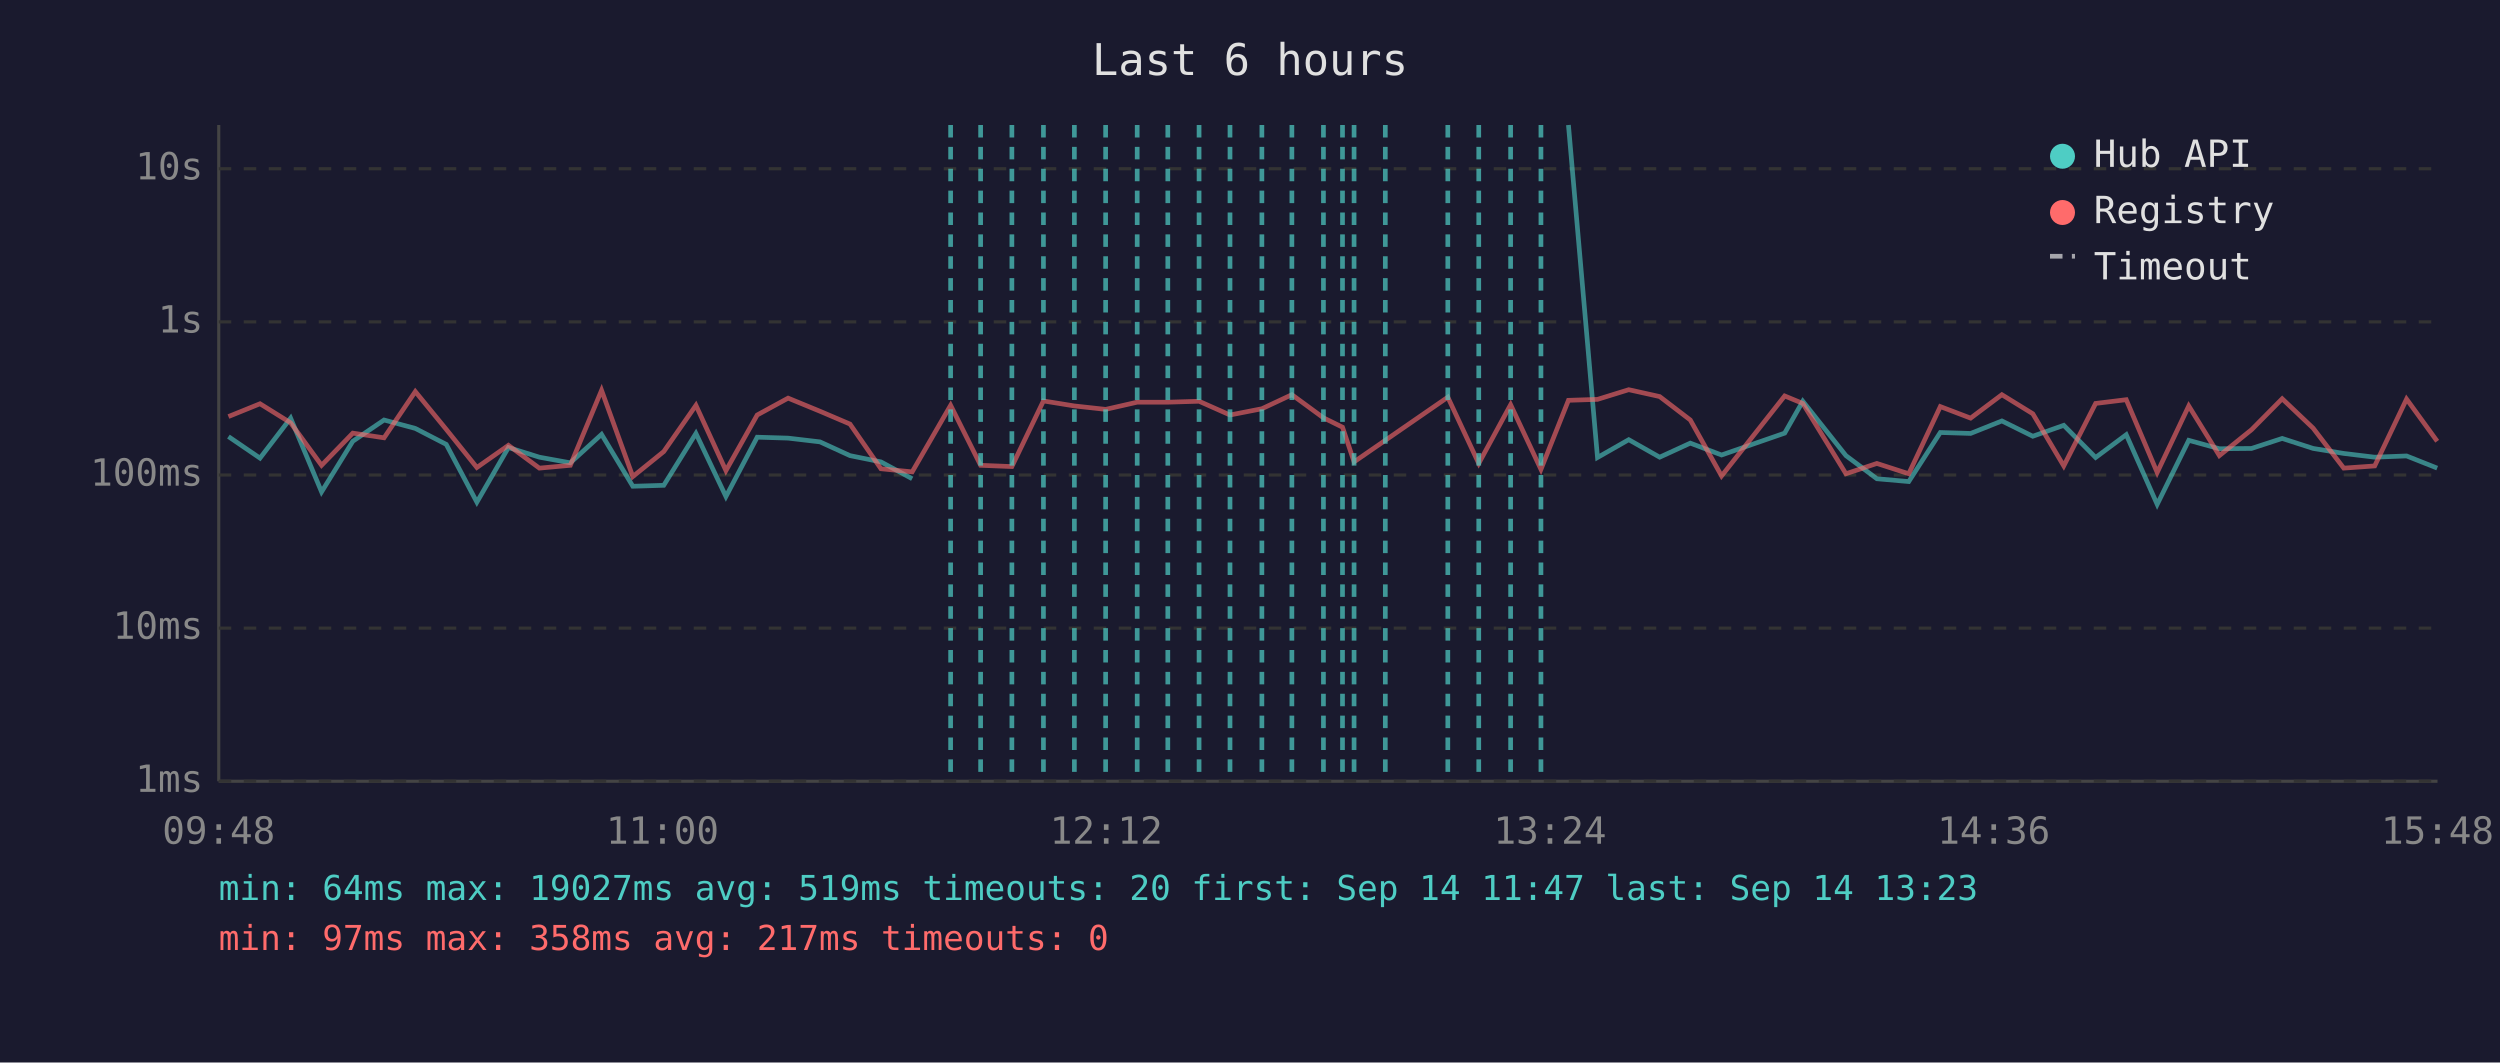
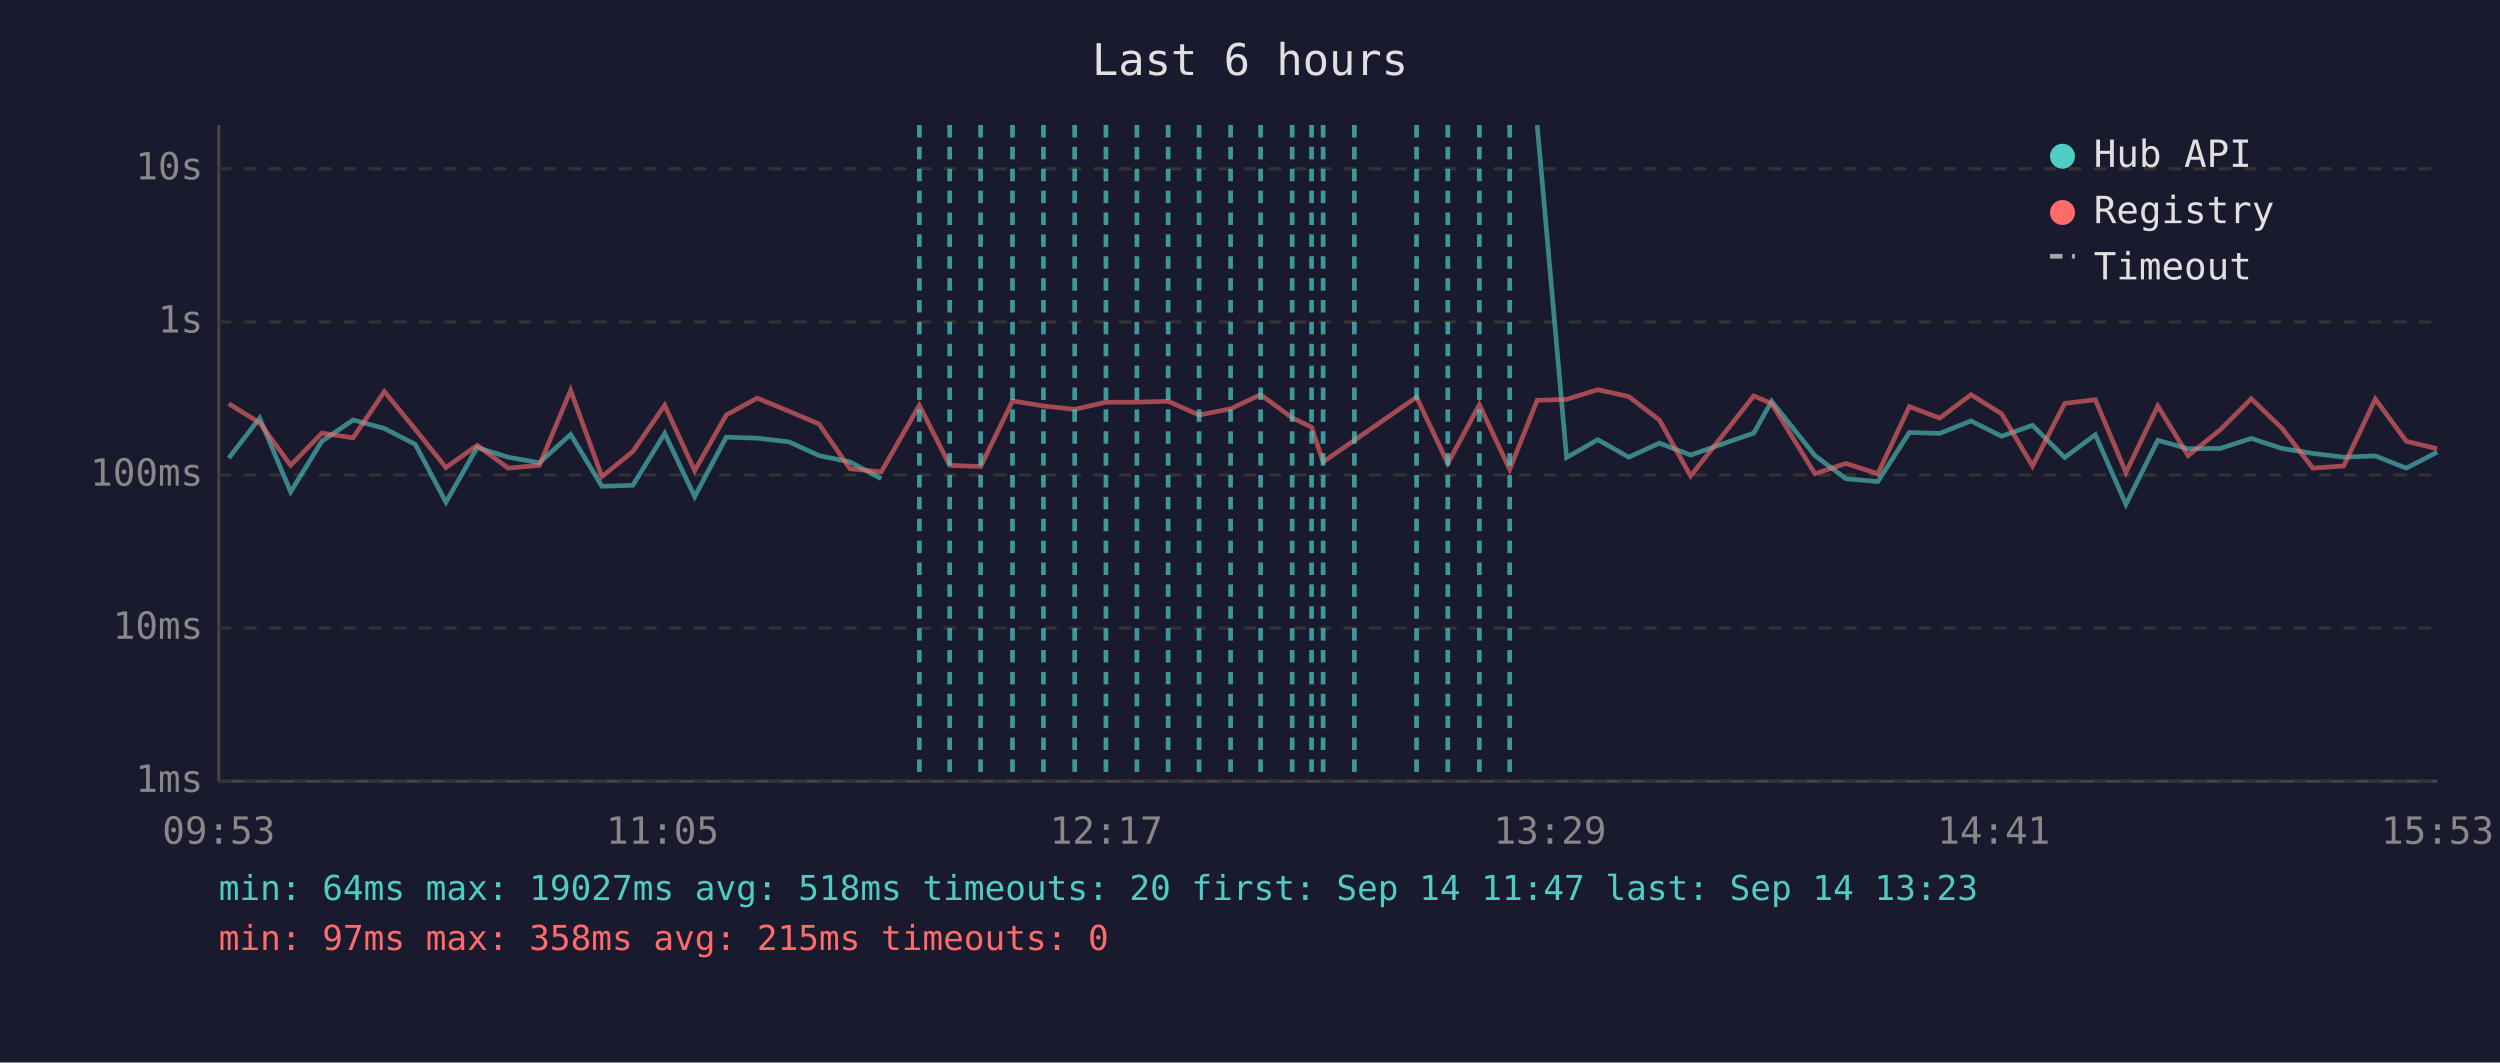
<svg xmlns="http://www.w3.org/2000/svg" viewBox="0 0 800 340" font-family="monospace" font-size="12">
  <rect width="800" height="340" fill="#1a1a2e" />
  <text x="400" y="24" fill="#e0e0e0" font-size="14" text-anchor="middle">Last 6 hours</text>
  <line x1="70" y1="40" x2="70" y2="250" stroke="#444" stroke-width="1" />
  <line x1="70" y1="250" x2="780" y2="250" stroke="#444" stroke-width="1" />
  <line x1="70" y1="250" x2="780" y2="250" stroke="#333" stroke-width="1" stroke-dasharray="4" />
  <text x="65" y="250" fill="#888" text-anchor="end" dominant-baseline="middle">1ms</text>
  <line x1="70" y1="201" x2="780" y2="201" stroke="#333" stroke-width="1" stroke-dasharray="4" />
  <text x="65" y="201" fill="#888" text-anchor="end" dominant-baseline="middle">10ms</text>
  <line x1="70" y1="152" x2="780" y2="152" stroke="#333" stroke-width="1" stroke-dasharray="4" />
  <text x="65" y="152" fill="#888" text-anchor="end" dominant-baseline="middle">100ms</text>
  <line x1="70" y1="103" x2="780" y2="103" stroke="#333" stroke-width="1" stroke-dasharray="4" />
  <text x="65" y="103" fill="#888" text-anchor="end" dominant-baseline="middle">1s</text>
  <line x1="70" y1="54" x2="780" y2="54" stroke="#333" stroke-width="1" stroke-dasharray="4" />
  <text x="65" y="54" fill="#888" text-anchor="end" dominant-baseline="middle">10s</text>
-   <text x="70" y="270" fill="#888" text-anchor="middle">09:48</text>
-   <text x="212" y="270" fill="#888" text-anchor="middle">11:00</text>
-   <text x="354" y="270" fill="#888" text-anchor="middle">12:12</text>
-   <text x="496" y="270" fill="#888" text-anchor="middle">13:24</text>
-   <text x="638" y="270" fill="#888" text-anchor="middle">14:36</text>
-   <text x="780" y="270" fill="#888" text-anchor="middle">15:48</text>
-   <polyline points="73.1,139.7 83.2,146.6 93.0,133.8 102.9,157.4 112.9,141.2 122.9,134.4 132.9,137.1 142.8,142.2 152.6,160.7 162.7,143.2 172.6,146.3 182.5,148.1 192.5,139.0 202.5,155.6 212.4,155.3 222.7,138.7 232.3,158.9 242.3,139.9 252.2,140.2 262.4,141.4 272.0,145.8 281.9,147.8 291.9,153.2" fill="none" stroke="#4ecdc4" stroke-width="1.5" opacity="0.6" />
-   <polyline points="501.9,40.0 511.2,146.4 521.2,140.7 531.1,146.3 540.9,141.8 550.9,145.6 571.1,138.6 576.9,128.4 590.7,145.8 600.6,153.2 610.8,154.1 620.9,138.4 630.6,138.7 640.6,134.7 650.5,139.6 660.4,136.1 670.6,146.4 680.4,139.1 690.3,161.4 700.4,140.9 710.2,143.6 720.5,143.5 730.3,140.3 740.2,143.5 750.0,145.1 759.9,146.3 770.1,145.9 779.9,149.8" fill="none" stroke="#4ecdc4" stroke-width="1.5" opacity="0.6" />
-   <polyline points="73.1,133.3 83.2,129.2 93.0,135.3 102.9,148.9 112.9,138.6 122.9,140.1 132.9,125.3 142.8,137.4 152.6,149.6 162.7,142.5 172.6,149.8 182.5,148.9 192.5,124.9 202.5,152.5 212.4,144.5 222.7,129.7 232.3,150.6 242.3,132.8 252.2,127.4 262.4,131.6 272.0,135.7 281.9,150.0 291.9,151.0 304.2,129.7 313.8,148.9 323.8,149.3 333.9,128.3 343.8,129.9 353.8,131.0 363.9,128.7 373.7,128.7 383.7,128.4 393.6,132.8 403.8,130.8 413.4,126.3 423.5,133.7 429.6,136.7 433.3,147.8 443.3,140.9 463.3,127.1 473.2,148.3 483.4,129.5 493.1,150.2 501.9,128.1 511.2,127.8 521.2,124.7 531.1,126.9 540.9,134.4 550.9,152.3 571.1,126.7 576.9,129.1 590.7,151.6 600.6,148.3 610.8,151.6 620.9,130.1 630.6,133.8 640.6,126.3 650.5,132.4 660.4,149.1 670.6,129.1 680.4,127.9 690.3,151.2 700.4,129.9 710.2,145.8 720.5,137.5 730.3,127.6 740.2,137.0 750.0,149.8 759.9,149.1 770.1,127.7 779.9,141.2" fill="none" stroke="#ff6b6b" stroke-width="1.5" opacity="0.6" />
-   <line x1="304.2" y1="40" x2="304.2" y2="250" stroke="#4ecdc4" stroke-width="1.5" stroke-dasharray="4,3" opacity="0.7" />
+   <text x="70" y="270" fill="#888" text-anchor="middle">09:53</text>
+   <text x="212" y="270" fill="#888" text-anchor="middle">11:05</text>
+   <text x="354" y="270" fill="#888" text-anchor="middle">12:17</text>
+   <text x="496" y="270" fill="#888" text-anchor="middle">13:29</text>
+   <text x="638" y="270" fill="#888" text-anchor="middle">14:41</text>
+   <text x="780" y="270" fill="#888" text-anchor="middle">15:53</text>
+   <polyline points="73.2,146.6 83.1,133.8 93.0,157.4 103.0,141.2 113.0,134.4 123.0,137.1 132.9,142.2 142.7,160.7 152.7,143.2 162.6,146.3 172.6,148.1 182.6,139.0 192.6,155.6 202.5,155.3 212.7,138.7 222.3,158.9 232.4,139.9 242.3,140.2 252.5,141.4 262.1,145.8 272.0,147.8 282.0,153.2" fill="none" stroke="#4ecdc4" stroke-width="1.5" opacity="0.6" />
+   <polyline points="491.9,40.0 501.3,146.4 511.3,140.7 521.2,146.3 531.0,141.8 541.0,145.6 561.2,138.6 566.9,128.4 580.8,145.8 590.7,153.2 600.9,154.1 611.0,138.4 620.7,138.7 630.7,134.7 640.5,139.6 650.4,136.1 660.7,146.4 670.5,139.1 680.3,161.4 690.5,140.9 700.2,143.6 710.5,143.5 720.4,140.3 730.2,143.5 740.1,145.1 750.0,146.3 760.1,145.9 770.0,149.8 779.9,144.7" fill="none" stroke="#4ecdc4" stroke-width="1.5" opacity="0.6" />
+   <polyline points="73.2,129.2 83.1,135.3 93.0,148.9 103.0,138.6 113.0,140.1 123.0,125.3 132.9,137.4 142.7,149.6 152.7,142.5 162.6,149.8 172.6,148.9 182.6,124.9 192.6,152.5 202.5,144.5 212.7,129.7 222.3,150.6 232.4,132.8 242.3,127.4 252.5,131.6 262.1,135.7 272.0,150.0 282.0,151.0 294.2,129.7 303.9,148.9 313.8,149.3 324.0,128.3 333.9,129.9 343.9,131.0 353.9,128.7 363.8,128.7 373.8,128.4 383.7,132.8 393.8,130.8 403.4,126.3 413.5,133.7 419.7,136.7 423.4,147.8 433.4,140.9 453.3,127.1 463.3,148.3 473.4,129.5 483.1,150.2 491.9,128.1 501.3,127.8 511.3,124.7 521.2,126.9 531.0,134.4 541.0,152.3 561.2,126.7 566.9,129.1 580.8,151.6 590.7,148.3 600.9,151.6 611.0,130.1 620.7,133.8 630.7,126.3 640.5,132.4 650.4,149.1 660.7,129.1 670.5,127.9 680.3,151.2 690.5,129.9 700.2,145.8 710.5,137.5 720.4,127.6 730.2,137.0 740.1,149.8 750.0,149.1 760.1,127.7 770.0,141.2 779.9,143.6" fill="none" stroke="#ff6b6b" stroke-width="1.5" opacity="0.6" />
+   <line x1="294.2" y1="40" x2="294.2" y2="250" stroke="#4ecdc4" stroke-width="1.5" stroke-dasharray="4,3" opacity="0.7" />
+   <line x1="303.9" y1="40" x2="303.9" y2="250" stroke="#4ecdc4" stroke-width="1.5" stroke-dasharray="4,3" opacity="0.7" />
  <line x1="313.8" y1="40" x2="313.8" y2="250" stroke="#4ecdc4" stroke-width="1.5" stroke-dasharray="4,3" opacity="0.7" />
-   <line x1="323.8" y1="40" x2="323.8" y2="250" stroke="#4ecdc4" stroke-width="1.5" stroke-dasharray="4,3" opacity="0.7" />
+   <line x1="324.0" y1="40" x2="324.0" y2="250" stroke="#4ecdc4" stroke-width="1.5" stroke-dasharray="4,3" opacity="0.7" />
  <line x1="333.9" y1="40" x2="333.9" y2="250" stroke="#4ecdc4" stroke-width="1.5" stroke-dasharray="4,3" opacity="0.7" />
-   <line x1="343.8" y1="40" x2="343.8" y2="250" stroke="#4ecdc4" stroke-width="1.5" stroke-dasharray="4,3" opacity="0.7" />
-   <line x1="353.8" y1="40" x2="353.8" y2="250" stroke="#4ecdc4" stroke-width="1.5" stroke-dasharray="4,3" opacity="0.7" />
-   <line x1="363.9" y1="40" x2="363.9" y2="250" stroke="#4ecdc4" stroke-width="1.5" stroke-dasharray="4,3" opacity="0.7" />
-   <line x1="373.7" y1="40" x2="373.7" y2="250" stroke="#4ecdc4" stroke-width="1.5" stroke-dasharray="4,3" opacity="0.7" />
+   <line x1="343.9" y1="40" x2="343.9" y2="250" stroke="#4ecdc4" stroke-width="1.5" stroke-dasharray="4,3" opacity="0.7" />
+   <line x1="353.9" y1="40" x2="353.9" y2="250" stroke="#4ecdc4" stroke-width="1.5" stroke-dasharray="4,3" opacity="0.7" />
+   <line x1="363.8" y1="40" x2="363.8" y2="250" stroke="#4ecdc4" stroke-width="1.5" stroke-dasharray="4,3" opacity="0.7" />
+   <line x1="373.8" y1="40" x2="373.8" y2="250" stroke="#4ecdc4" stroke-width="1.5" stroke-dasharray="4,3" opacity="0.7" />
  <line x1="383.7" y1="40" x2="383.7" y2="250" stroke="#4ecdc4" stroke-width="1.5" stroke-dasharray="4,3" opacity="0.7" />
-   <line x1="393.6" y1="40" x2="393.6" y2="250" stroke="#4ecdc4" stroke-width="1.5" stroke-dasharray="4,3" opacity="0.7" />
-   <line x1="403.8" y1="40" x2="403.8" y2="250" stroke="#4ecdc4" stroke-width="1.5" stroke-dasharray="4,3" opacity="0.7" />
-   <line x1="413.4" y1="40" x2="413.4" y2="250" stroke="#4ecdc4" stroke-width="1.5" stroke-dasharray="4,3" opacity="0.7" />
-   <line x1="423.5" y1="40" x2="423.5" y2="250" stroke="#4ecdc4" stroke-width="1.5" stroke-dasharray="4,3" opacity="0.7" />
-   <line x1="429.6" y1="40" x2="429.6" y2="250" stroke="#4ecdc4" stroke-width="1.5" stroke-dasharray="4,3" opacity="0.7" />
-   <line x1="433.3" y1="40" x2="433.3" y2="250" stroke="#4ecdc4" stroke-width="1.5" stroke-dasharray="4,3" opacity="0.7" />
-   <line x1="443.3" y1="40" x2="443.3" y2="250" stroke="#4ecdc4" stroke-width="1.5" stroke-dasharray="4,3" opacity="0.7" />
+   <line x1="393.8" y1="40" x2="393.8" y2="250" stroke="#4ecdc4" stroke-width="1.5" stroke-dasharray="4,3" opacity="0.7" />
+   <line x1="403.4" y1="40" x2="403.4" y2="250" stroke="#4ecdc4" stroke-width="1.5" stroke-dasharray="4,3" opacity="0.7" />
+   <line x1="413.5" y1="40" x2="413.5" y2="250" stroke="#4ecdc4" stroke-width="1.5" stroke-dasharray="4,3" opacity="0.7" />
+   <line x1="419.7" y1="40" x2="419.7" y2="250" stroke="#4ecdc4" stroke-width="1.5" stroke-dasharray="4,3" opacity="0.7" />
+   <line x1="423.4" y1="40" x2="423.4" y2="250" stroke="#4ecdc4" stroke-width="1.5" stroke-dasharray="4,3" opacity="0.7" />
+   <line x1="433.4" y1="40" x2="433.4" y2="250" stroke="#4ecdc4" stroke-width="1.5" stroke-dasharray="4,3" opacity="0.7" />
+   <line x1="453.3" y1="40" x2="453.3" y2="250" stroke="#4ecdc4" stroke-width="1.5" stroke-dasharray="4,3" opacity="0.7" />
  <line x1="463.3" y1="40" x2="463.3" y2="250" stroke="#4ecdc4" stroke-width="1.5" stroke-dasharray="4,3" opacity="0.7" />
-   <line x1="473.2" y1="40" x2="473.2" y2="250" stroke="#4ecdc4" stroke-width="1.5" stroke-dasharray="4,3" opacity="0.7" />
-   <line x1="483.4" y1="40" x2="483.4" y2="250" stroke="#4ecdc4" stroke-width="1.5" stroke-dasharray="4,3" opacity="0.7" />
-   <line x1="493.1" y1="40" x2="493.1" y2="250" stroke="#4ecdc4" stroke-width="1.5" stroke-dasharray="4,3" opacity="0.7" />
+   <line x1="473.4" y1="40" x2="473.4" y2="250" stroke="#4ecdc4" stroke-width="1.5" stroke-dasharray="4,3" opacity="0.7" />
+   <line x1="483.1" y1="40" x2="483.1" y2="250" stroke="#4ecdc4" stroke-width="1.5" stroke-dasharray="4,3" opacity="0.7" />
  <circle cx="660" cy="50" r="4" fill="#4ecdc4" />
  <text x="670" y="50" fill="#e0e0e0" dominant-baseline="middle">Hub API</text>
  <circle cx="660" cy="68" r="4" fill="#ff6b6b" />
  <text x="670" y="68" fill="#e0e0e0" dominant-baseline="middle">Registry</text>
  <line x1="656" y1="82" x2="664" y2="82" stroke="#e0e0e0" stroke-width="1.5" stroke-dasharray="4,3" opacity="0.7" />
  <text x="670" y="86" fill="#e0e0e0" dominant-baseline="middle">Timeout</text>
-   <text x="70" y="288" fill="#4ecdc4" font-size="11">min: 64ms  max: 19027ms  avg: 519ms  timeouts: 20  first: Sep 14 11:47  last: Sep 14 13:23</text>
-   <text x="70" y="304" fill="#ff6b6b" font-size="11">min: 97ms  max: 358ms  avg: 217ms  timeouts: 0</text>
+   <text x="70" y="288" fill="#4ecdc4" font-size="11">min: 64ms  max: 19027ms  avg: 518ms  timeouts: 20  first: Sep 14 11:47  last: Sep 14 13:23</text>
+   <text x="70" y="304" fill="#ff6b6b" font-size="11">min: 97ms  max: 358ms  avg: 215ms  timeouts: 0</text>
</svg>
